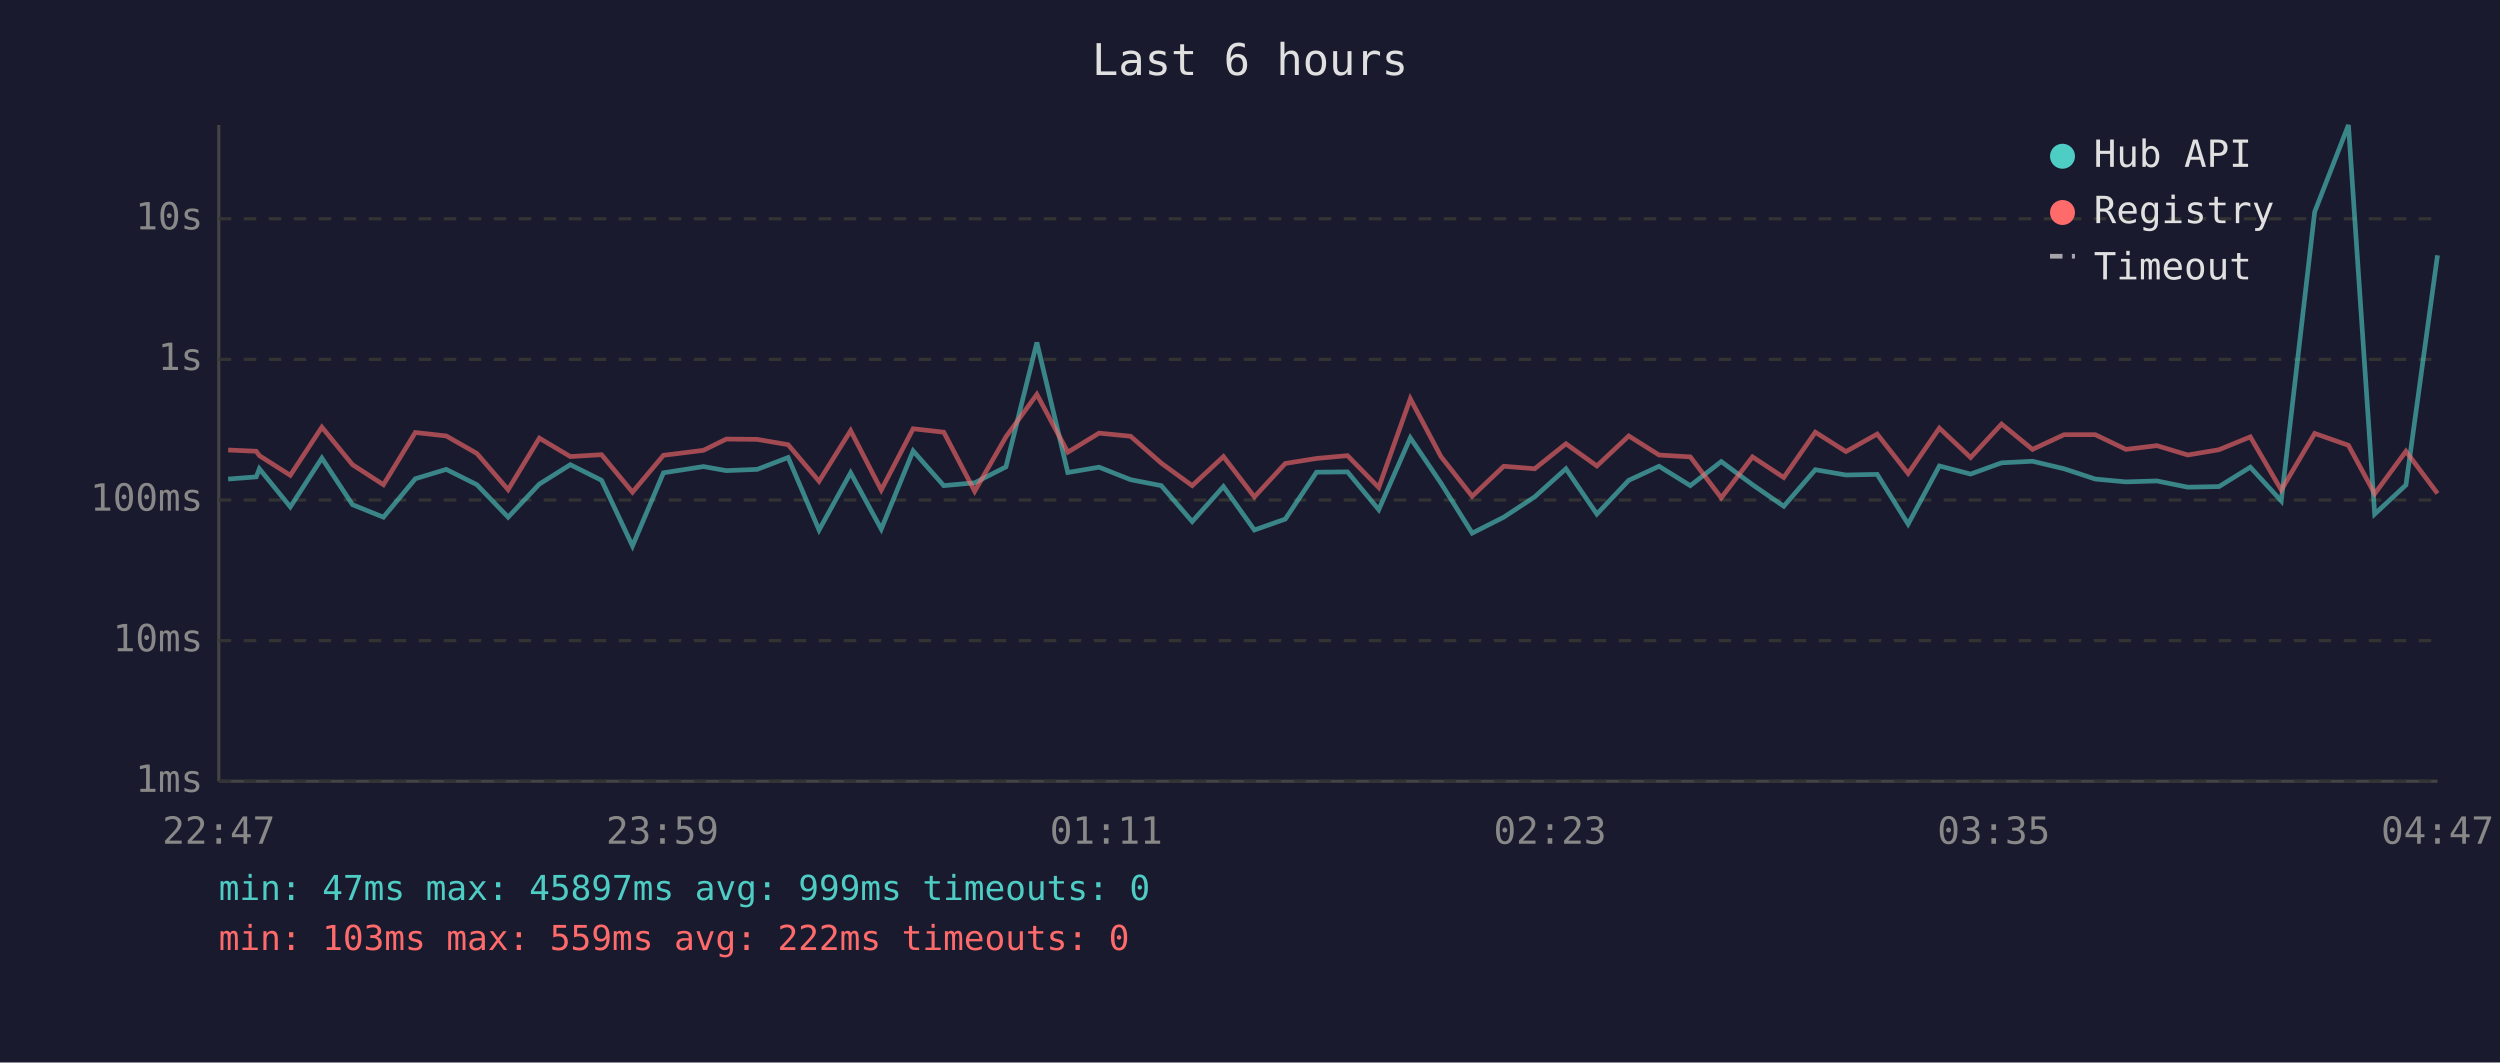
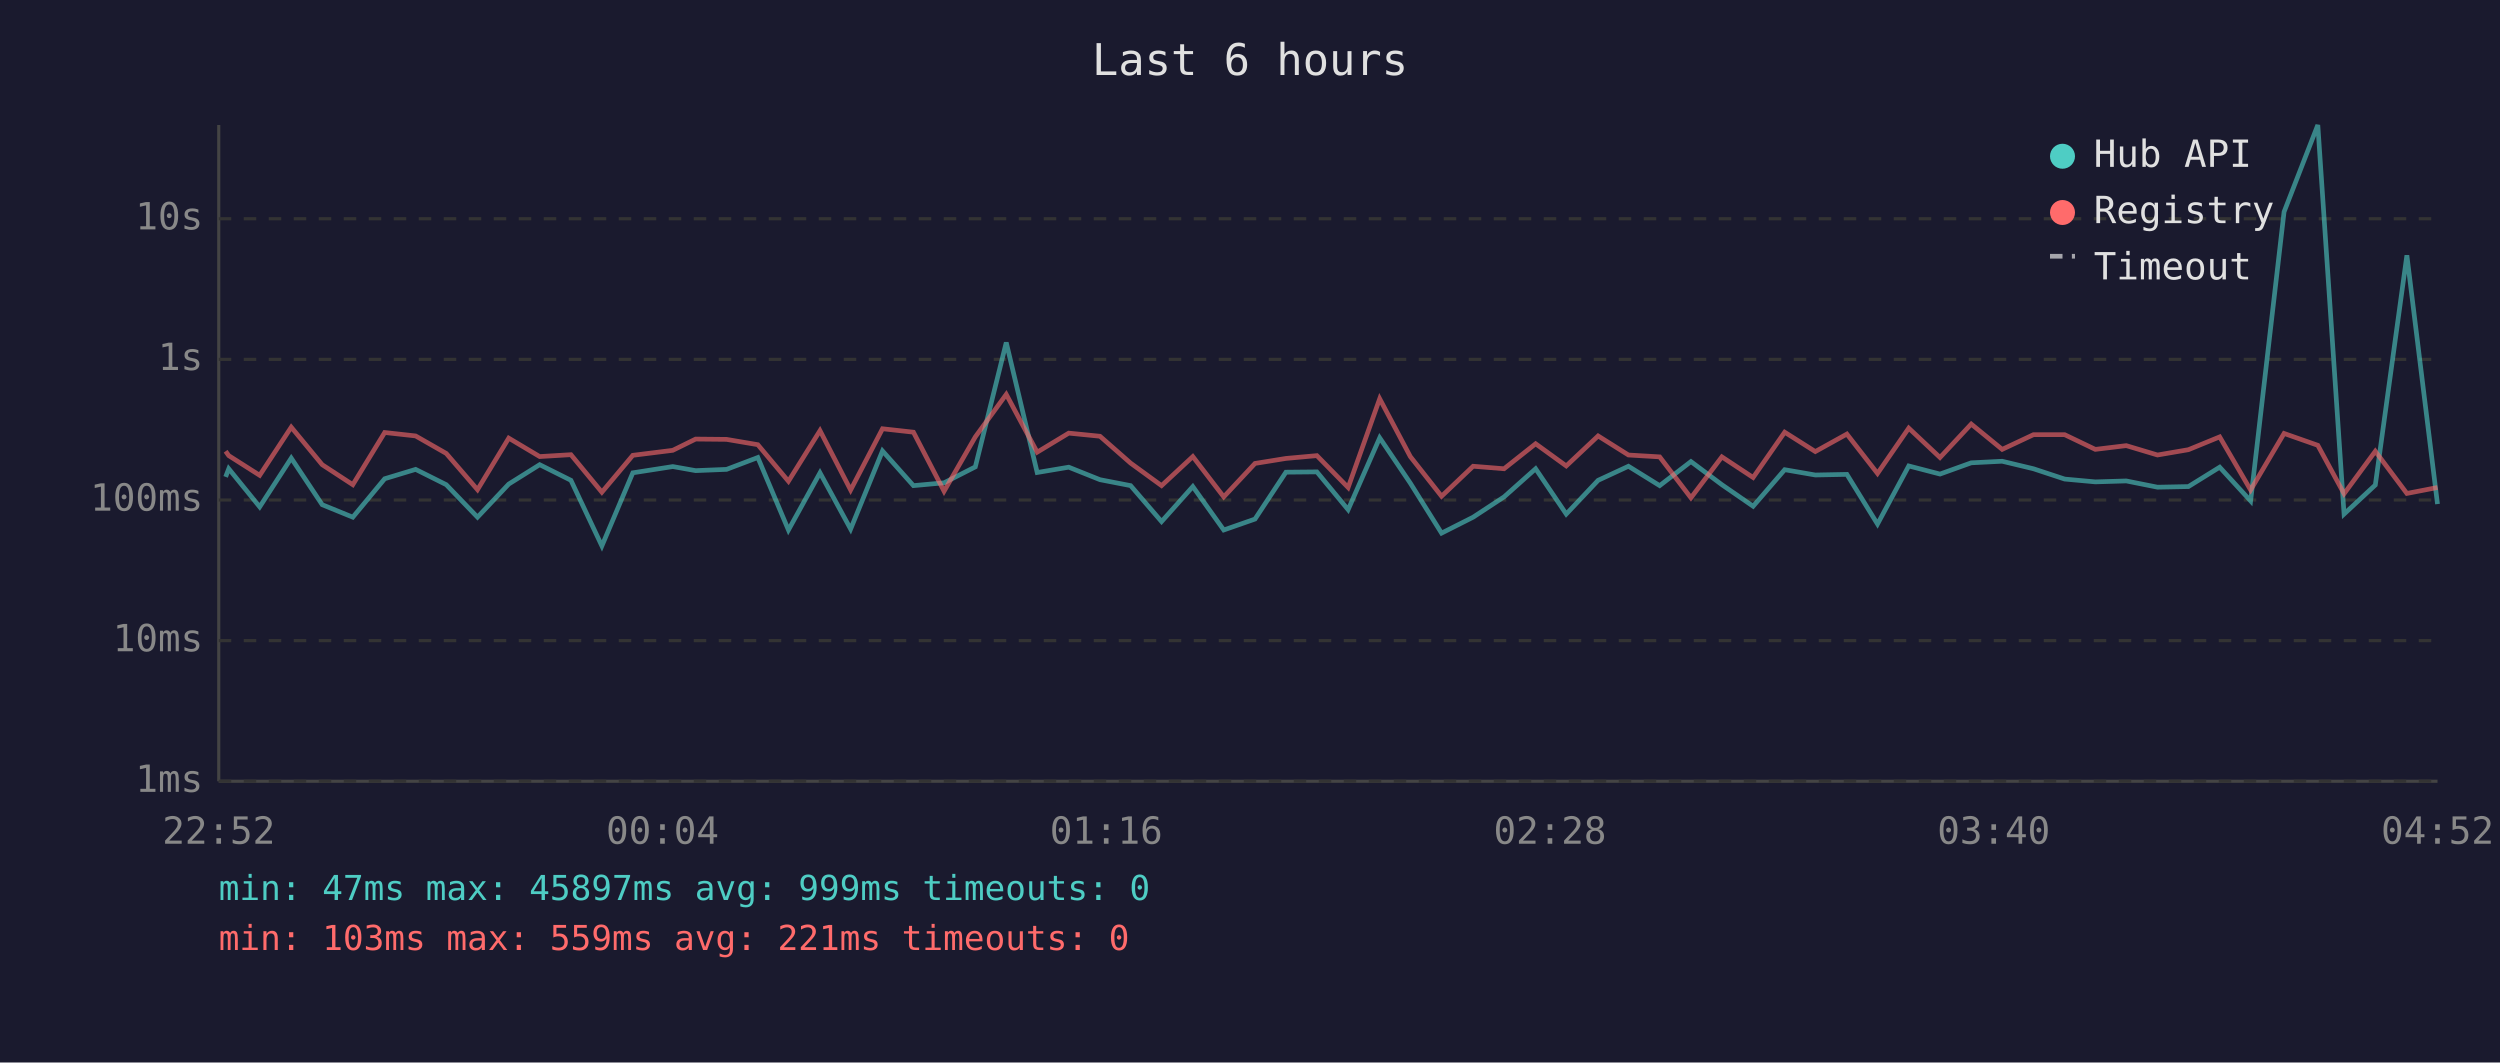
<svg xmlns="http://www.w3.org/2000/svg" viewBox="0 0 800 340" font-family="monospace" font-size="12">
  <rect width="800" height="340" fill="#1a1a2e" />
  <text x="400" y="24" fill="#e0e0e0" font-size="14" text-anchor="middle">Last 6 hours</text>
  <line x1="70" y1="40" x2="70" y2="250" stroke="#444" stroke-width="1" />
  <line x1="70" y1="250" x2="780" y2="250" stroke="#444" stroke-width="1" />
  <line x1="70" y1="250" x2="780" y2="250" stroke="#333" stroke-width="1" stroke-dasharray="4" />
  <text x="65" y="250" fill="#888" text-anchor="end" dominant-baseline="middle">1ms</text>
  <line x1="70" y1="205" x2="780" y2="205" stroke="#333" stroke-width="1" stroke-dasharray="4" />
  <text x="65" y="205" fill="#888" text-anchor="end" dominant-baseline="middle">10ms</text>
  <line x1="70" y1="160" x2="780" y2="160" stroke="#333" stroke-width="1" stroke-dasharray="4" />
  <text x="65" y="160" fill="#888" text-anchor="end" dominant-baseline="middle">100ms</text>
  <line x1="70" y1="115" x2="780" y2="115" stroke="#333" stroke-width="1" stroke-dasharray="4" />
  <text x="65" y="115" fill="#888" text-anchor="end" dominant-baseline="middle">1s</text>
  <line x1="70" y1="70" x2="780" y2="70" stroke="#333" stroke-width="1" stroke-dasharray="4" />
  <text x="65" y="70" fill="#888" text-anchor="end" dominant-baseline="middle">10s</text>
-   <text x="70" y="270" fill="#888" text-anchor="middle">22:47</text>
-   <text x="212" y="270" fill="#888" text-anchor="middle">23:59</text>
-   <text x="354" y="270" fill="#888" text-anchor="middle">01:11</text>
-   <text x="496" y="270" fill="#888" text-anchor="middle">02:23</text>
-   <text x="638" y="270" fill="#888" text-anchor="middle">03:35</text>
-   <text x="780" y="270" fill="#888" text-anchor="middle">04:47</text>
-   <polyline points="73.0,153.3 82.0,152.6 83.0,150.0 92.9,162.2 103.0,146.6 112.8,161.5 122.7,165.5 132.9,153.2 142.8,150.2 152.6,155.1 162.6,165.5 172.6,154.9 182.5,148.7 192.5,153.7 202.4,174.7 212.3,151.3 225.1,149.3 232.4,150.6 242.3,150.2 252.2,146.4 262.1,169.6 272.2,151.3 282.0,169.3 292.2,144.3 302.0,155.4 311.9,154.5 321.9,149.4 331.8,109.6 341.7,151.2 351.7,149.5 361.8,153.5 371.6,155.4 381.5,166.9 391.5,155.7 401.4,169.6 411.3,166.1 421.3,151.1 431.2,151.0 441.2,163.1 451.3,140.1 461.1,154.6 471.1,170.6 481.2,165.5 491.1,159.0 501.1,150.0 511.0,164.5 521.2,153.7 530.9,149.2 540.9,155.4 550.8,147.7 560.8,155.1 570.8,162.0 580.9,150.3 590.7,152.0 600.7,151.8 610.6,167.7 620.6,149.1 630.6,151.7 640.5,148.1 650.4,147.6 660.5,150.0 670.5,153.3 680.3,154.2 690.2,153.9 700.1,155.9 710.1,155.7 720.1,149.5 730.0,160.3 740.7,67.8 751.5,40.0 759.9,164.5 769.9,155.2 780.0,81.7" fill="none" stroke="#4ecdc4" stroke-width="1.5" opacity="0.6" />
-   <polyline points="73.0,144.0 82.0,144.4 83.0,145.8 92.9,152.1 103.0,136.7 112.8,148.7 122.7,155.1 132.9,138.4 142.8,139.5 152.6,145.1 162.6,156.7 172.6,140.2 182.5,146.1 192.5,145.5 202.4,157.5 212.3,145.7 225.1,144.1 232.4,140.5 242.3,140.6 252.2,142.3 262.1,154.0 272.2,137.8 282.0,156.8 292.2,137.2 302.0,138.3 311.9,157.2 321.9,139.8 331.8,126.2 341.7,144.7 351.7,138.6 361.8,139.6 371.6,148.2 381.5,155.4 391.5,146.1 401.4,159.0 411.3,148.3 421.3,146.7 431.2,145.8 441.2,156.0 451.3,127.6 461.1,146.1 471.1,158.8 481.2,149.2 491.1,150.0 501.1,142.0 511.0,149.1 521.2,139.5 530.9,145.6 540.9,146.2 550.8,159.3 560.8,146.2 570.8,152.8 580.9,138.3 590.7,144.5 600.7,138.9 610.6,151.5 620.6,137.0 630.6,146.4 640.5,135.7 650.4,143.8 660.5,139.1 670.5,139.1 680.3,143.8 690.2,142.6 700.1,145.6 710.1,143.9 720.1,139.8 730.0,156.8 740.7,138.7 751.5,142.5 759.9,158.0 769.9,144.4 780.0,157.9" fill="none" stroke="#ff6b6b" stroke-width="1.5" opacity="0.6" />
+   <text x="70" y="270" fill="#888" text-anchor="middle">22:52</text>
+   <text x="212" y="270" fill="#888" text-anchor="middle">00:04</text>
+   <text x="354" y="270" fill="#888" text-anchor="middle">01:16</text>
+   <text x="496" y="270" fill="#888" text-anchor="middle">02:28</text>
+   <text x="638" y="270" fill="#888" text-anchor="middle">03:40</text>
+   <text x="780" y="270" fill="#888" text-anchor="middle">04:52</text>
+   <polyline points="72.2,152.6 73.2,150.0 83.1,162.2 93.2,146.6 103.1,161.5 112.9,165.5 123.1,153.2 133.0,150.2 142.8,155.1 152.8,165.5 162.8,154.9 172.7,148.7 182.7,153.7 192.6,174.7 202.5,151.3 215.3,149.3 222.6,150.6 232.5,150.2 242.5,146.4 252.3,169.6 262.4,151.3 272.2,169.3 282.4,144.3 292.3,155.4 302.1,154.5 312.1,149.4 322.0,109.6 331.9,151.2 342.0,149.5 352.0,153.5 361.8,155.4 371.7,166.9 381.7,155.7 391.6,169.6 401.6,166.1 411.5,151.1 421.4,151.0 431.4,163.1 441.5,140.1 451.3,154.6 461.3,170.6 471.4,165.5 481.3,159.0 491.4,150.0 501.2,164.5 511.4,153.7 521.1,149.2 531.1,155.4 541.1,147.7 551.0,155.1 561.0,162.0 571.1,150.3 580.9,152.0 591.0,151.8 600.8,167.7 610.8,149.1 620.8,151.7 630.8,148.1 640.7,147.6 650.7,150.0 660.7,153.3 670.5,154.2 680.4,153.9 690.4,155.9 700.3,155.7 710.3,149.5 720.2,160.3 730.9,67.8 741.7,40.0 750.1,164.5 760.1,155.2 770.2,81.7 780.0,161.3" fill="none" stroke="#4ecdc4" stroke-width="1.5" opacity="0.6" />
+   <polyline points="72.2,144.4 73.2,145.8 83.1,152.1 93.2,136.7 103.1,148.7 112.9,155.1 123.1,138.4 133.0,139.5 142.8,145.1 152.8,156.7 162.8,140.2 172.7,146.1 182.7,145.5 192.6,157.5 202.5,145.7 215.3,144.1 222.6,140.5 232.5,140.6 242.5,142.3 252.3,154.0 262.4,137.8 272.2,156.8 282.4,137.2 292.3,138.3 302.1,157.2 312.1,139.8 322.0,126.2 331.9,144.7 342.0,138.6 352.0,139.6 361.8,148.2 371.7,155.4 381.7,146.1 391.6,159.0 401.6,148.3 411.5,146.7 421.4,145.8 431.4,156.0 441.5,127.6 451.3,146.1 461.3,158.8 471.4,149.2 481.3,150.0 491.4,142.0 501.2,149.1 511.4,139.5 521.1,145.6 531.1,146.2 541.1,159.3 551.0,146.2 561.0,152.8 571.1,138.3 580.9,144.5 591.0,138.9 600.8,151.5 610.8,137.0 620.8,146.4 630.8,135.7 640.7,143.8 650.7,139.1 660.7,139.1 670.5,143.8 680.4,142.6 690.4,145.6 700.3,143.9 710.3,139.8 720.2,156.8 730.9,138.7 741.7,142.5 750.1,158.0 760.1,144.4 770.2,157.9 780.0,156.0" fill="none" stroke="#ff6b6b" stroke-width="1.5" opacity="0.6" />
  <circle cx="660" cy="50" r="4" fill="#4ecdc4" />
  <text x="670" y="50" fill="#e0e0e0" dominant-baseline="middle">Hub API</text>
  <circle cx="660" cy="68" r="4" fill="#ff6b6b" />
  <text x="670" y="68" fill="#e0e0e0" dominant-baseline="middle">Registry</text>
  <line x1="656" y1="82" x2="664" y2="82" stroke="#e0e0e0" stroke-width="1.5" stroke-dasharray="4,3" opacity="0.7" />
  <text x="670" y="86" fill="#e0e0e0" dominant-baseline="middle">Timeout</text>
  <text x="70" y="288" fill="#4ecdc4" font-size="11">min: 47ms  max: 45897ms  avg: 999ms  timeouts: 0</text>
-   <text x="70" y="304" fill="#ff6b6b" font-size="11">min: 103ms  max: 559ms  avg: 222ms  timeouts: 0</text>
+   <text x="70" y="304" fill="#ff6b6b" font-size="11">min: 103ms  max: 559ms  avg: 221ms  timeouts: 0</text>
</svg>
